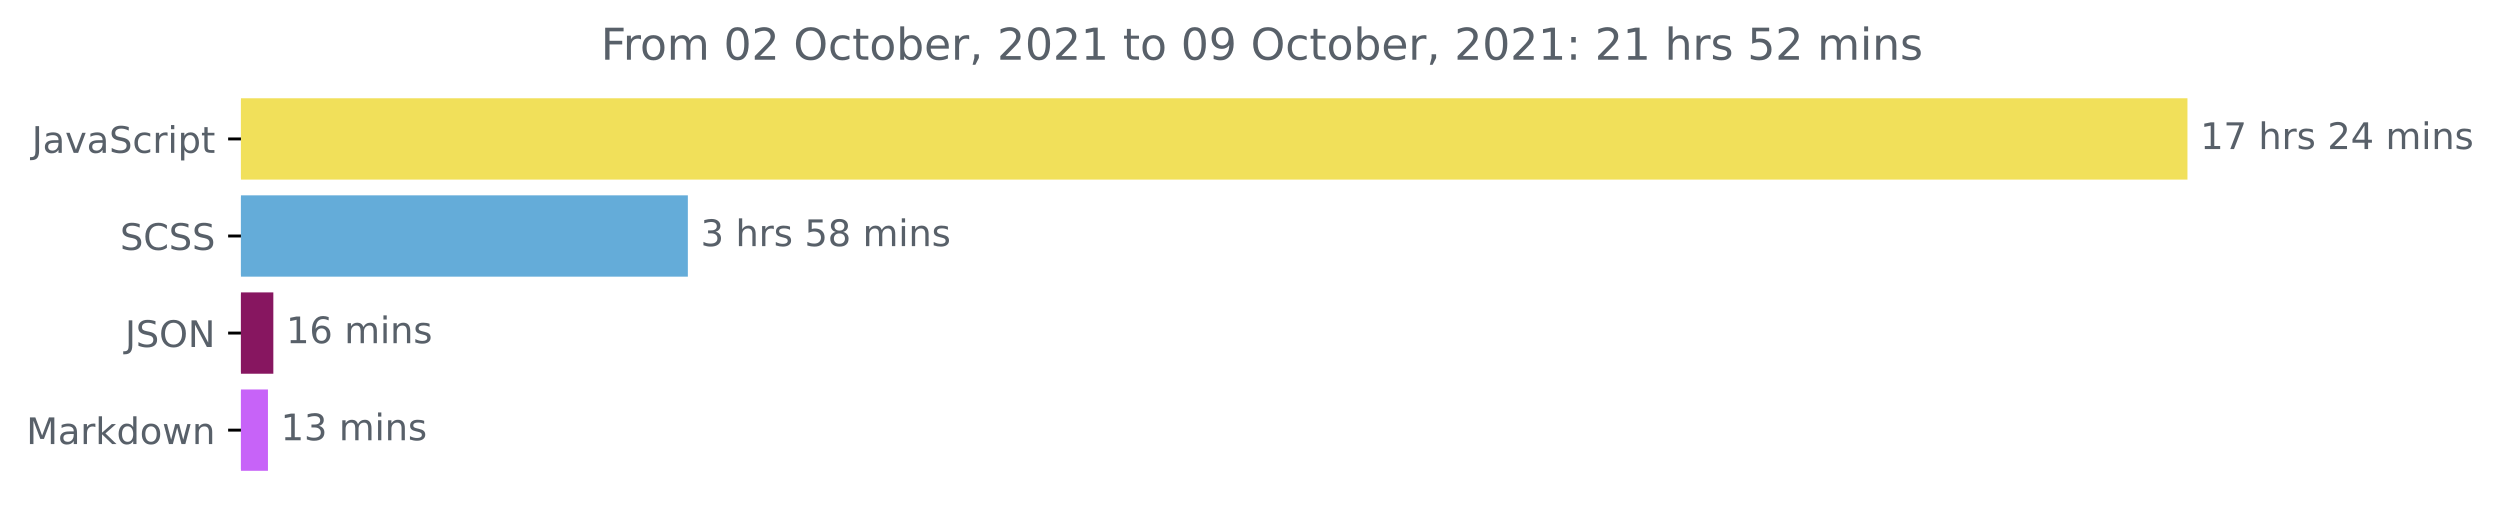
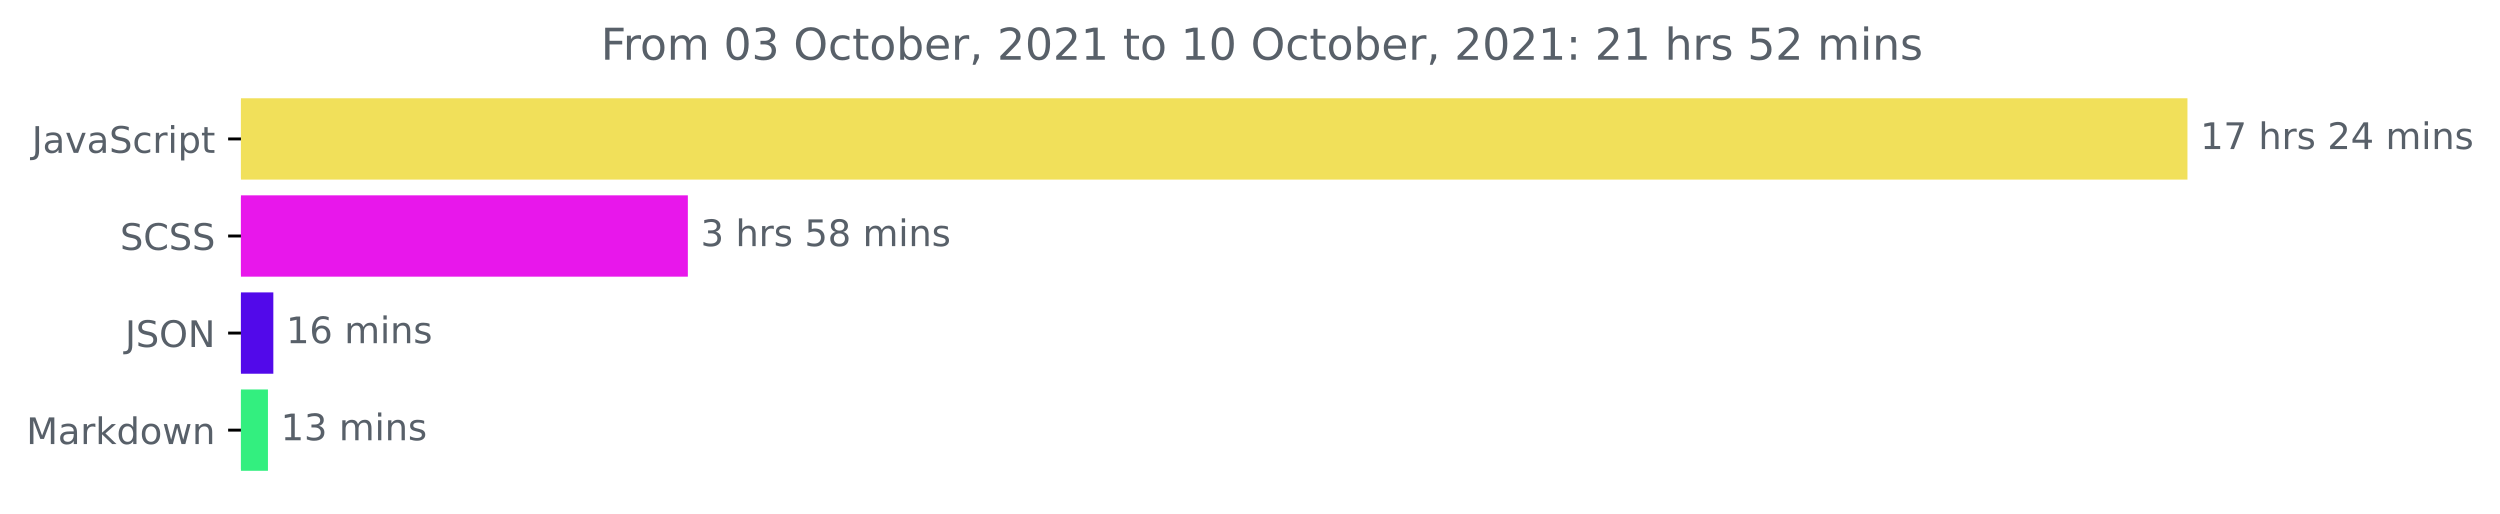
<svg xmlns="http://www.w3.org/2000/svg" xmlns:xlink="http://www.w3.org/1999/xlink" height="140.398pt" version="1.1" viewBox="0 0 683.177 140.398" width="683.177pt">
  <defs>
    <style type="text/css">*{stroke-linecap:butt;stroke-linejoin:round;}</style>
  </defs>
  <g id="figure_1">
    <g id="patch_1">
      <path d="M 0 140.398  L 683.177 140.398  L 683.177 0  L 0 0  z " style="fill:none;" />
    </g>
    <g id="axes_1">
      <g id="patch_2">
-         <path clip-path="url(#p32fc3d1299)" d="M 65.841 27.358  L 597.269 27.358  L 597.269 48.579  L 65.841 48.579  z " style="fill:#f1e05a;stroke:#f1e05a;stroke-linejoin:miter;" />
+         <path clip-path="url(#pf7ea1e833e)" d="M 65.841 27.358  L 597.269 27.358  L 597.269 48.579  L 65.841 48.579  z " style="fill:#f1e05a;stroke:#f1e05a;stroke-linejoin:miter;" />
      </g>
      <g id="patch_3">
-         <path clip-path="url(#p32fc3d1299)" d="M 65.841 53.884  L 187.47 53.884  L 187.47 75.105  L 65.841 75.105  z " style="fill:#64acd9;stroke:#64acd9;stroke-linejoin:miter;" />
+         <path clip-path="url(#pf7ea1e833e)" d="M 65.841 53.884  L 187.47 53.884  L 187.47 75.105  L 65.841 75.105  z " style="fill:#e817eb;stroke:#e817eb;stroke-linejoin:miter;" />
      </g>
      <g id="patch_4">
-         <path clip-path="url(#p32fc3d1299)" d="M 65.841 80.411  L 74.194 80.411  L 74.194 101.632  L 65.841 101.632  z " style="fill:#871660;stroke:#871660;stroke-linejoin:miter;" />
+         <path clip-path="url(#pf7ea1e833e)" d="M 65.841 80.411  L 74.194 80.411  L 74.194 101.632  L 65.841 101.632  z " style="fill:#5209ea;stroke:#5209ea;stroke-linejoin:miter;" />
      </g>
      <g id="patch_5">
-         <path clip-path="url(#p32fc3d1299)" d="M 65.841 106.937  L 72.724 106.937  L 72.724 128.158  L 65.841 128.158  z " style="fill:#c763f8;stroke:#c763f8;stroke-linejoin:miter;" />
+         <path clip-path="url(#pf7ea1e833e)" d="M 65.841 106.937  L 72.724 106.937  L 72.724 128.158  L 65.841 128.158  z " style="fill:#33ef7f;stroke:#33ef7f;stroke-linejoin:miter;" />
      </g>
      <g id="matplotlib.axis_1" />
      <g id="matplotlib.axis_2">
        <g id="ytick_1">
          <g id="line2d_1">
            <defs>
-               <path d="M 0 0  L -3.5 0  " id="m981e681f4a" style="stroke:#000000;stroke-width:0.8;" />
+               <path d="M 0 0  L -3.5 0  " id="maff7d49491" style="stroke:#000000;stroke-width:0.8;" />
            </defs>
            <g>
-               <use style="stroke:#000000;stroke-width:0.8;" x="65.841" xlink:href="#m981e681f4a" y="37.969" />
+               <use style="stroke:#000000;stroke-width:0.8;" x="65.841" xlink:href="#maff7d49491" y="37.969" />
            </g>
          </g>
          <g id="text_1">
            <g style="fill:#586069;" transform="translate(8.710938 41.76787)scale(0.1 -0.1)">
              <defs>
                <path d="M 628 4666  L 1259 4666  L 1259 325  Q 1259 -519 939 -900  Q 619 -1281 -91 -1281  L -331 -1281  L -331 -750  L -134 -750  Q 284 -750 456 -515  Q 628 -281 628 325  L 628 4666  z " id="DejaVuSans-4a" transform="scale(0.015625)" />
                <path d="M 2194 1759  Q 1497 1759 1228 1600  Q 959 1441 959 1056  Q 959 750 1161 570  Q 1363 391 1709 391  Q 2188 391 2477 730  Q 2766 1069 2766 1631  L 2766 1759  L 2194 1759  z M 3341 1997  L 3341 0  L 2766 0  L 2766 531  Q 2569 213 2275 61  Q 1981 -91 1556 -91  Q 1019 -91 701 211  Q 384 513 384 1019  Q 384 1609 779 1909  Q 1175 2209 1959 2209  L 2766 2209  L 2766 2266  Q 2766 2663 2505 2880  Q 2244 3097 1772 3097  Q 1472 3097 1187 3025  Q 903 2953 641 2809  L 641 3341  Q 956 3463 1253 3523  Q 1550 3584 1831 3584  Q 2591 3584 2966 3190  Q 3341 2797 3341 1997  z " id="DejaVuSans-61" transform="scale(0.015625)" />
                <path d="M 191 3500  L 800 3500  L 1894 563  L 2988 3500  L 3597 3500  L 2284 0  L 1503 0  L 191 3500  z " id="DejaVuSans-76" transform="scale(0.015625)" />
                <path d="M 3425 4513  L 3425 3897  Q 3066 4069 2747 4153  Q 2428 4238 2131 4238  Q 1616 4238 1336 4038  Q 1056 3838 1056 3469  Q 1056 3159 1242 3001  Q 1428 2844 1947 2747  L 2328 2669  Q 3034 2534 3370 2195  Q 3706 1856 3706 1288  Q 3706 609 3251 259  Q 2797 -91 1919 -91  Q 1588 -91 1214 -16  Q 841 59 441 206  L 441 856  Q 825 641 1194 531  Q 1563 422 1919 422  Q 2459 422 2753 634  Q 3047 847 3047 1241  Q 3047 1584 2836 1778  Q 2625 1972 2144 2069  L 1759 2144  Q 1053 2284 737 2584  Q 422 2884 422 3419  Q 422 4038 858 4394  Q 1294 4750 2059 4750  Q 2388 4750 2728 4690  Q 3069 4631 3425 4513  z " id="DejaVuSans-53" transform="scale(0.015625)" />
                <path d="M 3122 3366  L 3122 2828  Q 2878 2963 2633 3030  Q 2388 3097 2138 3097  Q 1578 3097 1268 2742  Q 959 2388 959 1747  Q 959 1106 1268 751  Q 1578 397 2138 397  Q 2388 397 2633 464  Q 2878 531 3122 666  L 3122 134  Q 2881 22 2623 -34  Q 2366 -91 2075 -91  Q 1284 -91 818 406  Q 353 903 353 1747  Q 353 2603 823 3093  Q 1294 3584 2113 3584  Q 2378 3584 2631 3529  Q 2884 3475 3122 3366  z " id="DejaVuSans-63" transform="scale(0.015625)" />
                <path d="M 2631 2963  Q 2534 3019 2420 3045  Q 2306 3072 2169 3072  Q 1681 3072 1420 2755  Q 1159 2438 1159 1844  L 1159 0  L 581 0  L 581 3500  L 1159 3500  L 1159 2956  Q 1341 3275 1631 3429  Q 1922 3584 2338 3584  Q 2397 3584 2469 3576  Q 2541 3569 2628 3553  L 2631 2963  z " id="DejaVuSans-72" transform="scale(0.015625)" />
                <path d="M 603 3500  L 1178 3500  L 1178 0  L 603 0  L 603 3500  z M 603 4863  L 1178 4863  L 1178 4134  L 603 4134  L 603 4863  z " id="DejaVuSans-69" transform="scale(0.015625)" />
                <path d="M 1159 525  L 1159 -1331  L 581 -1331  L 581 3500  L 1159 3500  L 1159 2969  Q 1341 3281 1617 3432  Q 1894 3584 2278 3584  Q 2916 3584 3314 3078  Q 3713 2572 3713 1747  Q 3713 922 3314 415  Q 2916 -91 2278 -91  Q 1894 -91 1617 61  Q 1341 213 1159 525  z M 3116 1747  Q 3116 2381 2855 2742  Q 2594 3103 2138 3103  Q 1681 3103 1420 2742  Q 1159 2381 1159 1747  Q 1159 1113 1420 752  Q 1681 391 2138 391  Q 2594 391 2855 752  Q 3116 1113 3116 1747  z " id="DejaVuSans-70" transform="scale(0.015625)" />
                <path d="M 1172 4494  L 1172 3500  L 2356 3500  L 2356 3053  L 1172 3053  L 1172 1153  Q 1172 725 1289 603  Q 1406 481 1766 481  L 2356 481  L 2356 0  L 1766 0  Q 1100 0 847 248  Q 594 497 594 1153  L 594 3053  L 172 3053  L 172 3500  L 594 3500  L 594 4494  L 1172 4494  z " id="DejaVuSans-74" transform="scale(0.015625)" />
              </defs>
              <use xlink:href="#DejaVuSans-4a" />
              <use x="29.492" xlink:href="#DejaVuSans-61" />
              <use x="90.771" xlink:href="#DejaVuSans-76" />
              <use x="149.951" xlink:href="#DejaVuSans-61" />
              <use x="211.23" xlink:href="#DejaVuSans-53" />
              <use x="274.707" xlink:href="#DejaVuSans-63" />
              <use x="329.688" xlink:href="#DejaVuSans-72" />
              <use x="370.801" xlink:href="#DejaVuSans-69" />
              <use x="398.584" xlink:href="#DejaVuSans-70" />
              <use x="462.061" xlink:href="#DejaVuSans-74" />
            </g>
          </g>
        </g>
        <g id="ytick_2">
          <g id="line2d_2">
            <g>
-               <use style="stroke:#000000;stroke-width:0.8;" x="65.841" xlink:href="#m981e681f4a" y="64.495" />
+               <use style="stroke:#000000;stroke-width:0.8;" x="65.841" xlink:href="#maff7d49491" y="64.495" />
            </g>
          </g>
          <g id="text_2">
            <g style="fill:#586069;" transform="translate(32.8125 68.29419)scale(0.1 -0.1)">
              <defs>
                <path d="M 4122 4306  L 4122 3641  Q 3803 3938 3442 4084  Q 3081 4231 2675 4231  Q 1875 4231 1450 3742  Q 1025 3253 1025 2328  Q 1025 1406 1450 917  Q 1875 428 2675 428  Q 3081 428 3442 575  Q 3803 722 4122 1019  L 4122 359  Q 3791 134 3420 21  Q 3050 -91 2638 -91  Q 1578 -91 968 557  Q 359 1206 359 2328  Q 359 3453 968 4101  Q 1578 4750 2638 4750  Q 3056 4750 3426 4639  Q 3797 4528 4122 4306  z " id="DejaVuSans-43" transform="scale(0.015625)" />
              </defs>
              <use xlink:href="#DejaVuSans-53" />
              <use x="63.477" xlink:href="#DejaVuSans-43" />
              <use x="133.301" xlink:href="#DejaVuSans-53" />
              <use x="196.777" xlink:href="#DejaVuSans-53" />
            </g>
          </g>
        </g>
        <g id="ytick_3">
          <g id="line2d_3">
            <g>
-               <use style="stroke:#000000;stroke-width:0.8;" x="65.841" xlink:href="#m981e681f4a" y="91.021" />
+               <use style="stroke:#000000;stroke-width:0.8;" x="65.841" xlink:href="#maff7d49491" y="91.021" />
            </g>
          </g>
          <g id="text_3">
            <g style="fill:#586069;" transform="translate(34.18906 94.8205)scale(0.1 -0.1)">
              <defs>
                <path d="M 2522 4238  Q 1834 4238 1429 3725  Q 1025 3213 1025 2328  Q 1025 1447 1429 934  Q 1834 422 2522 422  Q 3209 422 3611 934  Q 4013 1447 4013 2328  Q 4013 3213 3611 3725  Q 3209 4238 2522 4238  z M 2522 4750  Q 3503 4750 4090 4092  Q 4678 3434 4678 2328  Q 4678 1225 4090 567  Q 3503 -91 2522 -91  Q 1538 -91 948 565  Q 359 1222 359 2328  Q 359 3434 948 4092  Q 1538 4750 2522 4750  z " id="DejaVuSans-4f" transform="scale(0.015625)" />
                <path d="M 628 4666  L 1478 4666  L 3547 763  L 3547 4666  L 4159 4666  L 4159 0  L 3309 0  L 1241 3903  L 1241 0  L 628 0  L 628 4666  z " id="DejaVuSans-4e" transform="scale(0.015625)" />
              </defs>
              <use xlink:href="#DejaVuSans-4a" />
              <use x="29.492" xlink:href="#DejaVuSans-53" />
              <use x="92.969" xlink:href="#DejaVuSans-4f" />
              <use x="171.68" xlink:href="#DejaVuSans-4e" />
            </g>
          </g>
        </g>
        <g id="ytick_4">
          <g id="line2d_4">
            <g>
-               <use style="stroke:#000000;stroke-width:0.8;" x="65.841" xlink:href="#m981e681f4a" y="117.548" />
+               <use style="stroke:#000000;stroke-width:0.8;" x="65.841" xlink:href="#maff7d49491" y="117.548" />
            </g>
          </g>
          <g id="text_4">
            <g style="fill:#586069;" transform="translate(7.2 121.3468)scale(0.1 -0.1)">
              <defs>
                <path d="M 628 4666  L 1569 4666  L 2759 1491  L 3956 4666  L 4897 4666  L 4897 0  L 4281 0  L 4281 4097  L 3078 897  L 2444 897  L 1241 4097  L 1241 0  L 628 0  L 628 4666  z " id="DejaVuSans-4d" transform="scale(0.015625)" />
                <path d="M 581 4863  L 1159 4863  L 1159 1991  L 2875 3500  L 3609 3500  L 1753 1863  L 3688 0  L 2938 0  L 1159 1709  L 1159 0  L 581 0  L 581 4863  z " id="DejaVuSans-6b" transform="scale(0.015625)" />
                <path d="M 2906 2969  L 2906 4863  L 3481 4863  L 3481 0  L 2906 0  L 2906 525  Q 2725 213 2448 61  Q 2172 -91 1784 -91  Q 1150 -91 751 415  Q 353 922 353 1747  Q 353 2572 751 3078  Q 1150 3584 1784 3584  Q 2172 3584 2448 3432  Q 2725 3281 2906 2969  z M 947 1747  Q 947 1113 1208 752  Q 1469 391 1925 391  Q 2381 391 2643 752  Q 2906 1113 2906 1747  Q 2906 2381 2643 2742  Q 2381 3103 1925 3103  Q 1469 3103 1208 2742  Q 947 2381 947 1747  z " id="DejaVuSans-64" transform="scale(0.015625)" />
                <path d="M 1959 3097  Q 1497 3097 1228 2736  Q 959 2375 959 1747  Q 959 1119 1226 758  Q 1494 397 1959 397  Q 2419 397 2687 759  Q 2956 1122 2956 1747  Q 2956 2369 2687 2733  Q 2419 3097 1959 3097  z M 1959 3584  Q 2709 3584 3137 3096  Q 3566 2609 3566 1747  Q 3566 888 3137 398  Q 2709 -91 1959 -91  Q 1206 -91 779 398  Q 353 888 353 1747  Q 353 2609 779 3096  Q 1206 3584 1959 3584  z " id="DejaVuSans-6f" transform="scale(0.015625)" />
                <path d="M 269 3500  L 844 3500  L 1563 769  L 2278 3500  L 2956 3500  L 3675 769  L 4391 3500  L 4966 3500  L 4050 0  L 3372 0  L 2619 2869  L 1863 0  L 1184 0  L 269 3500  z " id="DejaVuSans-77" transform="scale(0.015625)" />
                <path d="M 3513 2113  L 3513 0  L 2938 0  L 2938 2094  Q 2938 2591 2744 2837  Q 2550 3084 2163 3084  Q 1697 3084 1428 2787  Q 1159 2491 1159 1978  L 1159 0  L 581 0  L 581 3500  L 1159 3500  L 1159 2956  Q 1366 3272 1645 3428  Q 1925 3584 2291 3584  Q 2894 3584 3203 3211  Q 3513 2838 3513 2113  z " id="DejaVuSans-6e" transform="scale(0.015625)" />
              </defs>
              <use xlink:href="#DejaVuSans-4d" />
              <use x="86.279" xlink:href="#DejaVuSans-61" />
              <use x="147.559" xlink:href="#DejaVuSans-72" />
              <use x="188.672" xlink:href="#DejaVuSans-6b" />
              <use x="246.582" xlink:href="#DejaVuSans-64" />
              <use x="310.059" xlink:href="#DejaVuSans-6f" />
              <use x="371.24" xlink:href="#DejaVuSans-77" />
              <use x="453.027" xlink:href="#DejaVuSans-6e" />
            </g>
          </g>
        </g>
      </g>
      <g id="text_5">
        <g style="fill:#586069;" transform="translate(601.2692 40.72803)scale(0.1 -0.1)">
          <defs>
            <path d="M 794 531  L 1825 531  L 1825 4091  L 703 3866  L 703 4441  L 1819 4666  L 2450 4666  L 2450 531  L 3481 531  L 3481 0  L 794 0  L 794 531  z " id="DejaVuSans-31" transform="scale(0.015625)" />
            <path d="M 525 4666  L 3525 4666  L 3525 4397  L 1831 0  L 1172 0  L 2766 4134  L 525 4134  L 525 4666  z " id="DejaVuSans-37" transform="scale(0.015625)" />
            <path id="DejaVuSans-20" transform="scale(0.015625)" />
            <path d="M 3513 2113  L 3513 0  L 2938 0  L 2938 2094  Q 2938 2591 2744 2837  Q 2550 3084 2163 3084  Q 1697 3084 1428 2787  Q 1159 2491 1159 1978  L 1159 0  L 581 0  L 581 4863  L 1159 4863  L 1159 2956  Q 1366 3272 1645 3428  Q 1925 3584 2291 3584  Q 2894 3584 3203 3211  Q 3513 2838 3513 2113  z " id="DejaVuSans-68" transform="scale(0.015625)" />
            <path d="M 2834 3397  L 2834 2853  Q 2591 2978 2328 3040  Q 2066 3103 1784 3103  Q 1356 3103 1142 2972  Q 928 2841 928 2578  Q 928 2378 1081 2264  Q 1234 2150 1697 2047  L 1894 2003  Q 2506 1872 2764 1633  Q 3022 1394 3022 966  Q 3022 478 2636 193  Q 2250 -91 1575 -91  Q 1294 -91 989 -36  Q 684 19 347 128  L 347 722  Q 666 556 975 473  Q 1284 391 1588 391  Q 1994 391 2212 530  Q 2431 669 2431 922  Q 2431 1156 2273 1281  Q 2116 1406 1581 1522  L 1381 1569  Q 847 1681 609 1914  Q 372 2147 372 2553  Q 372 3047 722 3315  Q 1072 3584 1716 3584  Q 2034 3584 2315 3537  Q 2597 3491 2834 3397  z " id="DejaVuSans-73" transform="scale(0.015625)" />
            <path d="M 1228 531  L 3431 531  L 3431 0  L 469 0  L 469 531  Q 828 903 1448 1529  Q 2069 2156 2228 2338  Q 2531 2678 2651 2914  Q 2772 3150 2772 3378  Q 2772 3750 2511 3984  Q 2250 4219 1831 4219  Q 1534 4219 1204 4116  Q 875 4013 500 3803  L 500 4441  Q 881 4594 1212 4672  Q 1544 4750 1819 4750  Q 2544 4750 2975 4387  Q 3406 4025 3406 3419  Q 3406 3131 3298 2873  Q 3191 2616 2906 2266  Q 2828 2175 2409 1742  Q 1991 1309 1228 531  z " id="DejaVuSans-32" transform="scale(0.015625)" />
            <path d="M 2419 4116  L 825 1625  L 2419 1625  L 2419 4116  z M 2253 4666  L 3047 4666  L 3047 1625  L 3713 1625  L 3713 1100  L 3047 1100  L 3047 0  L 2419 0  L 2419 1100  L 313 1100  L 313 1709  L 2253 4666  z " id="DejaVuSans-34" transform="scale(0.015625)" />
            <path d="M 3328 2828  Q 3544 3216 3844 3400  Q 4144 3584 4550 3584  Q 5097 3584 5394 3201  Q 5691 2819 5691 2113  L 5691 0  L 5113 0  L 5113 2094  Q 5113 2597 4934 2840  Q 4756 3084 4391 3084  Q 3944 3084 3684 2787  Q 3425 2491 3425 1978  L 3425 0  L 2847 0  L 2847 2094  Q 2847 2600 2669 2842  Q 2491 3084 2119 3084  Q 1678 3084 1418 2786  Q 1159 2488 1159 1978  L 1159 0  L 581 0  L 581 3500  L 1159 3500  L 1159 2956  Q 1356 3278 1631 3431  Q 1906 3584 2284 3584  Q 2666 3584 2933 3390  Q 3200 3197 3328 2828  z " id="DejaVuSans-6d" transform="scale(0.015625)" />
          </defs>
          <use xlink:href="#DejaVuSans-31" />
          <use x="63.623" xlink:href="#DejaVuSans-37" />
          <use x="127.246" xlink:href="#DejaVuSans-20" />
          <use x="159.033" xlink:href="#DejaVuSans-68" />
          <use x="222.412" xlink:href="#DejaVuSans-72" />
          <use x="263.525" xlink:href="#DejaVuSans-73" />
          <use x="315.625" xlink:href="#DejaVuSans-20" />
          <use x="347.412" xlink:href="#DejaVuSans-32" />
          <use x="411.035" xlink:href="#DejaVuSans-34" />
          <use x="474.658" xlink:href="#DejaVuSans-20" />
          <use x="506.445" xlink:href="#DejaVuSans-6d" />
          <use x="603.857" xlink:href="#DejaVuSans-69" />
          <use x="631.641" xlink:href="#DejaVuSans-6e" />
          <use x="695.02" xlink:href="#DejaVuSans-73" />
        </g>
      </g>
      <g id="text_6">
        <g style="fill:#586069;" transform="translate(191.4704 67.25434)scale(0.1 -0.1)">
          <defs>
            <path d="M 2597 2516  Q 3050 2419 3304 2112  Q 3559 1806 3559 1356  Q 3559 666 3084 287  Q 2609 -91 1734 -91  Q 1441 -91 1130 -33  Q 819 25 488 141  L 488 750  Q 750 597 1062 519  Q 1375 441 1716 441  Q 2309 441 2620 675  Q 2931 909 2931 1356  Q 2931 1769 2642 2001  Q 2353 2234 1838 2234  L 1294 2234  L 1294 2753  L 1863 2753  Q 2328 2753 2575 2939  Q 2822 3125 2822 3475  Q 2822 3834 2567 4026  Q 2313 4219 1838 4219  Q 1578 4219 1281 4162  Q 984 4106 628 3988  L 628 4550  Q 988 4650 1302 4700  Q 1616 4750 1894 4750  Q 2613 4750 3031 4423  Q 3450 4097 3450 3541  Q 3450 3153 3228 2886  Q 3006 2619 2597 2516  z " id="DejaVuSans-33" transform="scale(0.015625)" />
            <path d="M 691 4666  L 3169 4666  L 3169 4134  L 1269 4134  L 1269 2991  Q 1406 3038 1543 3061  Q 1681 3084 1819 3084  Q 2600 3084 3056 2656  Q 3513 2228 3513 1497  Q 3513 744 3044 326  Q 2575 -91 1722 -91  Q 1428 -91 1123 -41  Q 819 9 494 109  L 494 744  Q 775 591 1075 516  Q 1375 441 1709 441  Q 2250 441 2565 725  Q 2881 1009 2881 1497  Q 2881 1984 2565 2268  Q 2250 2553 1709 2553  Q 1456 2553 1204 2497  Q 953 2441 691 2322  L 691 4666  z " id="DejaVuSans-35" transform="scale(0.015625)" />
            <path d="M 2034 2216  Q 1584 2216 1326 1975  Q 1069 1734 1069 1313  Q 1069 891 1326 650  Q 1584 409 2034 409  Q 2484 409 2743 651  Q 3003 894 3003 1313  Q 3003 1734 2745 1975  Q 2488 2216 2034 2216  z M 1403 2484  Q 997 2584 770 2862  Q 544 3141 544 3541  Q 544 4100 942 4425  Q 1341 4750 2034 4750  Q 2731 4750 3128 4425  Q 3525 4100 3525 3541  Q 3525 3141 3298 2862  Q 3072 2584 2669 2484  Q 3125 2378 3379 2068  Q 3634 1759 3634 1313  Q 3634 634 3220 271  Q 2806 -91 2034 -91  Q 1263 -91 848 271  Q 434 634 434 1313  Q 434 1759 690 2068  Q 947 2378 1403 2484  z M 1172 3481  Q 1172 3119 1398 2916  Q 1625 2713 2034 2713  Q 2441 2713 2670 2916  Q 2900 3119 2900 3481  Q 2900 3844 2670 4047  Q 2441 4250 2034 4250  Q 1625 4250 1398 4047  Q 1172 3844 1172 3481  z " id="DejaVuSans-38" transform="scale(0.015625)" />
          </defs>
          <use xlink:href="#DejaVuSans-33" />
          <use x="63.623" xlink:href="#DejaVuSans-20" />
          <use x="95.41" xlink:href="#DejaVuSans-68" />
          <use x="158.789" xlink:href="#DejaVuSans-72" />
          <use x="199.902" xlink:href="#DejaVuSans-73" />
          <use x="252.002" xlink:href="#DejaVuSans-20" />
          <use x="283.789" xlink:href="#DejaVuSans-35" />
          <use x="347.412" xlink:href="#DejaVuSans-38" />
          <use x="411.035" xlink:href="#DejaVuSans-20" />
          <use x="442.822" xlink:href="#DejaVuSans-6d" />
          <use x="540.234" xlink:href="#DejaVuSans-69" />
          <use x="568.018" xlink:href="#DejaVuSans-6e" />
          <use x="631.396" xlink:href="#DejaVuSans-73" />
        </g>
      </g>
      <g id="text_7">
        <g style="fill:#586069;" transform="translate(78.19432 93.78066)scale(0.1 -0.1)">
          <defs>
            <path d="M 2113 2584  Q 1688 2584 1439 2293  Q 1191 2003 1191 1497  Q 1191 994 1439 701  Q 1688 409 2113 409  Q 2538 409 2786 701  Q 3034 994 3034 1497  Q 3034 2003 2786 2293  Q 2538 2584 2113 2584  z M 3366 4563  L 3366 3988  Q 3128 4100 2886 4159  Q 2644 4219 2406 4219  Q 1781 4219 1451 3797  Q 1122 3375 1075 2522  Q 1259 2794 1537 2939  Q 1816 3084 2150 3084  Q 2853 3084 3261 2657  Q 3669 2231 3669 1497  Q 3669 778 3244 343  Q 2819 -91 2113 -91  Q 1303 -91 875 529  Q 447 1150 447 2328  Q 447 3434 972 4092  Q 1497 4750 2381 4750  Q 2619 4750 2861 4703  Q 3103 4656 3366 4563  z " id="DejaVuSans-36" transform="scale(0.015625)" />
          </defs>
          <use xlink:href="#DejaVuSans-31" />
          <use x="63.623" xlink:href="#DejaVuSans-36" />
          <use x="127.246" xlink:href="#DejaVuSans-20" />
          <use x="159.033" xlink:href="#DejaVuSans-6d" />
          <use x="256.445" xlink:href="#DejaVuSans-69" />
          <use x="284.229" xlink:href="#DejaVuSans-6e" />
          <use x="347.607" xlink:href="#DejaVuSans-73" />
        </g>
      </g>
      <g id="text_8">
        <g style="fill:#586069;" transform="translate(76.72407 120.307)scale(0.1 -0.1)">
          <use xlink:href="#DejaVuSans-31" />
          <use x="63.623" xlink:href="#DejaVuSans-33" />
          <use x="127.246" xlink:href="#DejaVuSans-20" />
          <use x="159.033" xlink:href="#DejaVuSans-6d" />
          <use x="256.445" xlink:href="#DejaVuSans-69" />
          <use x="284.229" xlink:href="#DejaVuSans-6e" />
          <use x="347.607" xlink:href="#DejaVuSans-73" />
        </g>
      </g>
      <g id="text_9">
        <g style="fill:#586069;" transform="translate(164.2031 16.31812)scale(0.12 -0.12)">
          <defs>
            <path d="M 628 4666  L 3309 4666  L 3309 4134  L 1259 4134  L 1259 2759  L 3109 2759  L 3109 2228  L 1259 2228  L 1259 0  L 628 0  L 628 4666  z " id="DejaVuSans-46" transform="scale(0.015625)" />
            <path d="M 2034 4250  Q 1547 4250 1301 3770  Q 1056 3291 1056 2328  Q 1056 1369 1301 889  Q 1547 409 2034 409  Q 2525 409 2770 889  Q 3016 1369 3016 2328  Q 3016 3291 2770 3770  Q 2525 4250 2034 4250  z M 2034 4750  Q 2819 4750 3233 4129  Q 3647 3509 3647 2328  Q 3647 1150 3233 529  Q 2819 -91 2034 -91  Q 1250 -91 836 529  Q 422 1150 422 2328  Q 422 3509 836 4129  Q 1250 4750 2034 4750  z " id="DejaVuSans-30" transform="scale(0.015625)" />
            <path d="M 3116 1747  Q 3116 2381 2855 2742  Q 2594 3103 2138 3103  Q 1681 3103 1420 2742  Q 1159 2381 1159 1747  Q 1159 1113 1420 752  Q 1681 391 2138 391  Q 2594 391 2855 752  Q 3116 1113 3116 1747  z M 1159 2969  Q 1341 3281 1617 3432  Q 1894 3584 2278 3584  Q 2916 3584 3314 3078  Q 3713 2572 3713 1747  Q 3713 922 3314 415  Q 2916 -91 2278 -91  Q 1894 -91 1617 61  Q 1341 213 1159 525  L 1159 0  L 581 0  L 581 4863  L 1159 4863  L 1159 2969  z " id="DejaVuSans-62" transform="scale(0.015625)" />
            <path d="M 3597 1894  L 3597 1613  L 953 1613  Q 991 1019 1311 708  Q 1631 397 2203 397  Q 2534 397 2845 478  Q 3156 559 3463 722  L 3463 178  Q 3153 47 2828 -22  Q 2503 -91 2169 -91  Q 1331 -91 842 396  Q 353 884 353 1716  Q 353 2575 817 3079  Q 1281 3584 2069 3584  Q 2775 3584 3186 3129  Q 3597 2675 3597 1894  z M 3022 2063  Q 3016 2534 2758 2815  Q 2500 3097 2075 3097  Q 1594 3097 1305 2825  Q 1016 2553 972 2059  L 3022 2063  z " id="DejaVuSans-65" transform="scale(0.015625)" />
            <path d="M 750 794  L 1409 794  L 1409 256  L 897 -744  L 494 -744  L 750 256  L 750 794  z " id="DejaVuSans-2c" transform="scale(0.015625)" />
-             <path d="M 703 97  L 703 672  Q 941 559 1184 500  Q 1428 441 1663 441  Q 2288 441 2617 861  Q 2947 1281 2994 2138  Q 2813 1869 2534 1725  Q 2256 1581 1919 1581  Q 1219 1581 811 2004  Q 403 2428 403 3163  Q 403 3881 828 4315  Q 1253 4750 1959 4750  Q 2769 4750 3195 4129  Q 3622 3509 3622 2328  Q 3622 1225 3098 567  Q 2575 -91 1691 -91  Q 1453 -91 1209 -44  Q 966 3 703 97  z M 1959 2075  Q 2384 2075 2632 2365  Q 2881 2656 2881 3163  Q 2881 3666 2632 3958  Q 2384 4250 1959 4250  Q 1534 4250 1286 3958  Q 1038 3666 1038 3163  Q 1038 2656 1286 2365  Q 1534 2075 1959 2075  z " id="DejaVuSans-39" transform="scale(0.015625)" />
            <path d="M 750 794  L 1409 794  L 1409 0  L 750 0  L 750 794  z M 750 3309  L 1409 3309  L 1409 2516  L 750 2516  L 750 3309  z " id="DejaVuSans-3a" transform="scale(0.015625)" />
          </defs>
          <use xlink:href="#DejaVuSans-46" />
          <use x="50.27" xlink:href="#DejaVuSans-72" />
          <use x="89.133" xlink:href="#DejaVuSans-6f" />
          <use x="150.314" xlink:href="#DejaVuSans-6d" />
          <use x="247.727" xlink:href="#DejaVuSans-20" />
          <use x="279.514" xlink:href="#DejaVuSans-30" />
-           <use x="343.137" xlink:href="#DejaVuSans-32" />
+           <use x="343.137" xlink:href="#DejaVuSans-33" />
          <use x="406.76" xlink:href="#DejaVuSans-20" />
          <use x="438.547" xlink:href="#DejaVuSans-4f" />
          <use x="517.258" xlink:href="#DejaVuSans-63" />
          <use x="572.238" xlink:href="#DejaVuSans-74" />
          <use x="611.447" xlink:href="#DejaVuSans-6f" />
          <use x="672.629" xlink:href="#DejaVuSans-62" />
          <use x="736.105" xlink:href="#DejaVuSans-65" />
          <use x="797.629" xlink:href="#DejaVuSans-72" />
          <use x="838.742" xlink:href="#DejaVuSans-2c" />
          <use x="870.529" xlink:href="#DejaVuSans-20" />
          <use x="902.316" xlink:href="#DejaVuSans-32" />
          <use x="965.939" xlink:href="#DejaVuSans-30" />
          <use x="1029.562" xlink:href="#DejaVuSans-32" />
          <use x="1093.186" xlink:href="#DejaVuSans-31" />
          <use x="1156.809" xlink:href="#DejaVuSans-20" />
          <use x="1188.596" xlink:href="#DejaVuSans-74" />
          <use x="1227.805" xlink:href="#DejaVuSans-6f" />
          <use x="1288.986" xlink:href="#DejaVuSans-20" />
-           <use x="1320.773" xlink:href="#DejaVuSans-30" />
-           <use x="1384.396" xlink:href="#DejaVuSans-39" />
+           <use x="1320.773" xlink:href="#DejaVuSans-31" />
+           <use x="1384.396" xlink:href="#DejaVuSans-30" />
          <use x="1448.02" xlink:href="#DejaVuSans-20" />
          <use x="1479.807" xlink:href="#DejaVuSans-4f" />
          <use x="1558.518" xlink:href="#DejaVuSans-63" />
          <use x="1613.498" xlink:href="#DejaVuSans-74" />
          <use x="1652.707" xlink:href="#DejaVuSans-6f" />
          <use x="1713.889" xlink:href="#DejaVuSans-62" />
          <use x="1777.365" xlink:href="#DejaVuSans-65" />
          <use x="1838.889" xlink:href="#DejaVuSans-72" />
          <use x="1880.002" xlink:href="#DejaVuSans-2c" />
          <use x="1911.789" xlink:href="#DejaVuSans-20" />
          <use x="1943.576" xlink:href="#DejaVuSans-32" />
          <use x="2007.199" xlink:href="#DejaVuSans-30" />
          <use x="2070.822" xlink:href="#DejaVuSans-32" />
          <use x="2134.445" xlink:href="#DejaVuSans-31" />
          <use x="2198.068" xlink:href="#DejaVuSans-3a" />
          <use x="2231.76" xlink:href="#DejaVuSans-20" />
          <use x="2263.547" xlink:href="#DejaVuSans-32" />
          <use x="2327.17" xlink:href="#DejaVuSans-31" />
          <use x="2390.793" xlink:href="#DejaVuSans-20" />
          <use x="2422.58" xlink:href="#DejaVuSans-68" />
          <use x="2485.959" xlink:href="#DejaVuSans-72" />
          <use x="2527.072" xlink:href="#DejaVuSans-73" />
          <use x="2579.172" xlink:href="#DejaVuSans-20" />
          <use x="2610.959" xlink:href="#DejaVuSans-35" />
          <use x="2674.582" xlink:href="#DejaVuSans-32" />
          <use x="2738.205" xlink:href="#DejaVuSans-20" />
          <use x="2769.992" xlink:href="#DejaVuSans-6d" />
          <use x="2867.404" xlink:href="#DejaVuSans-69" />
          <use x="2895.188" xlink:href="#DejaVuSans-6e" />
          <use x="2958.566" xlink:href="#DejaVuSans-73" />
        </g>
      </g>
    </g>
  </g>
  <defs>
-     <clipPath id="p32fc3d1299">
+     <clipPath id="pf7ea1e833e">
      <rect height="110.88" width="558" x="65.841" y="22.318" />
    </clipPath>
  </defs>
</svg>
